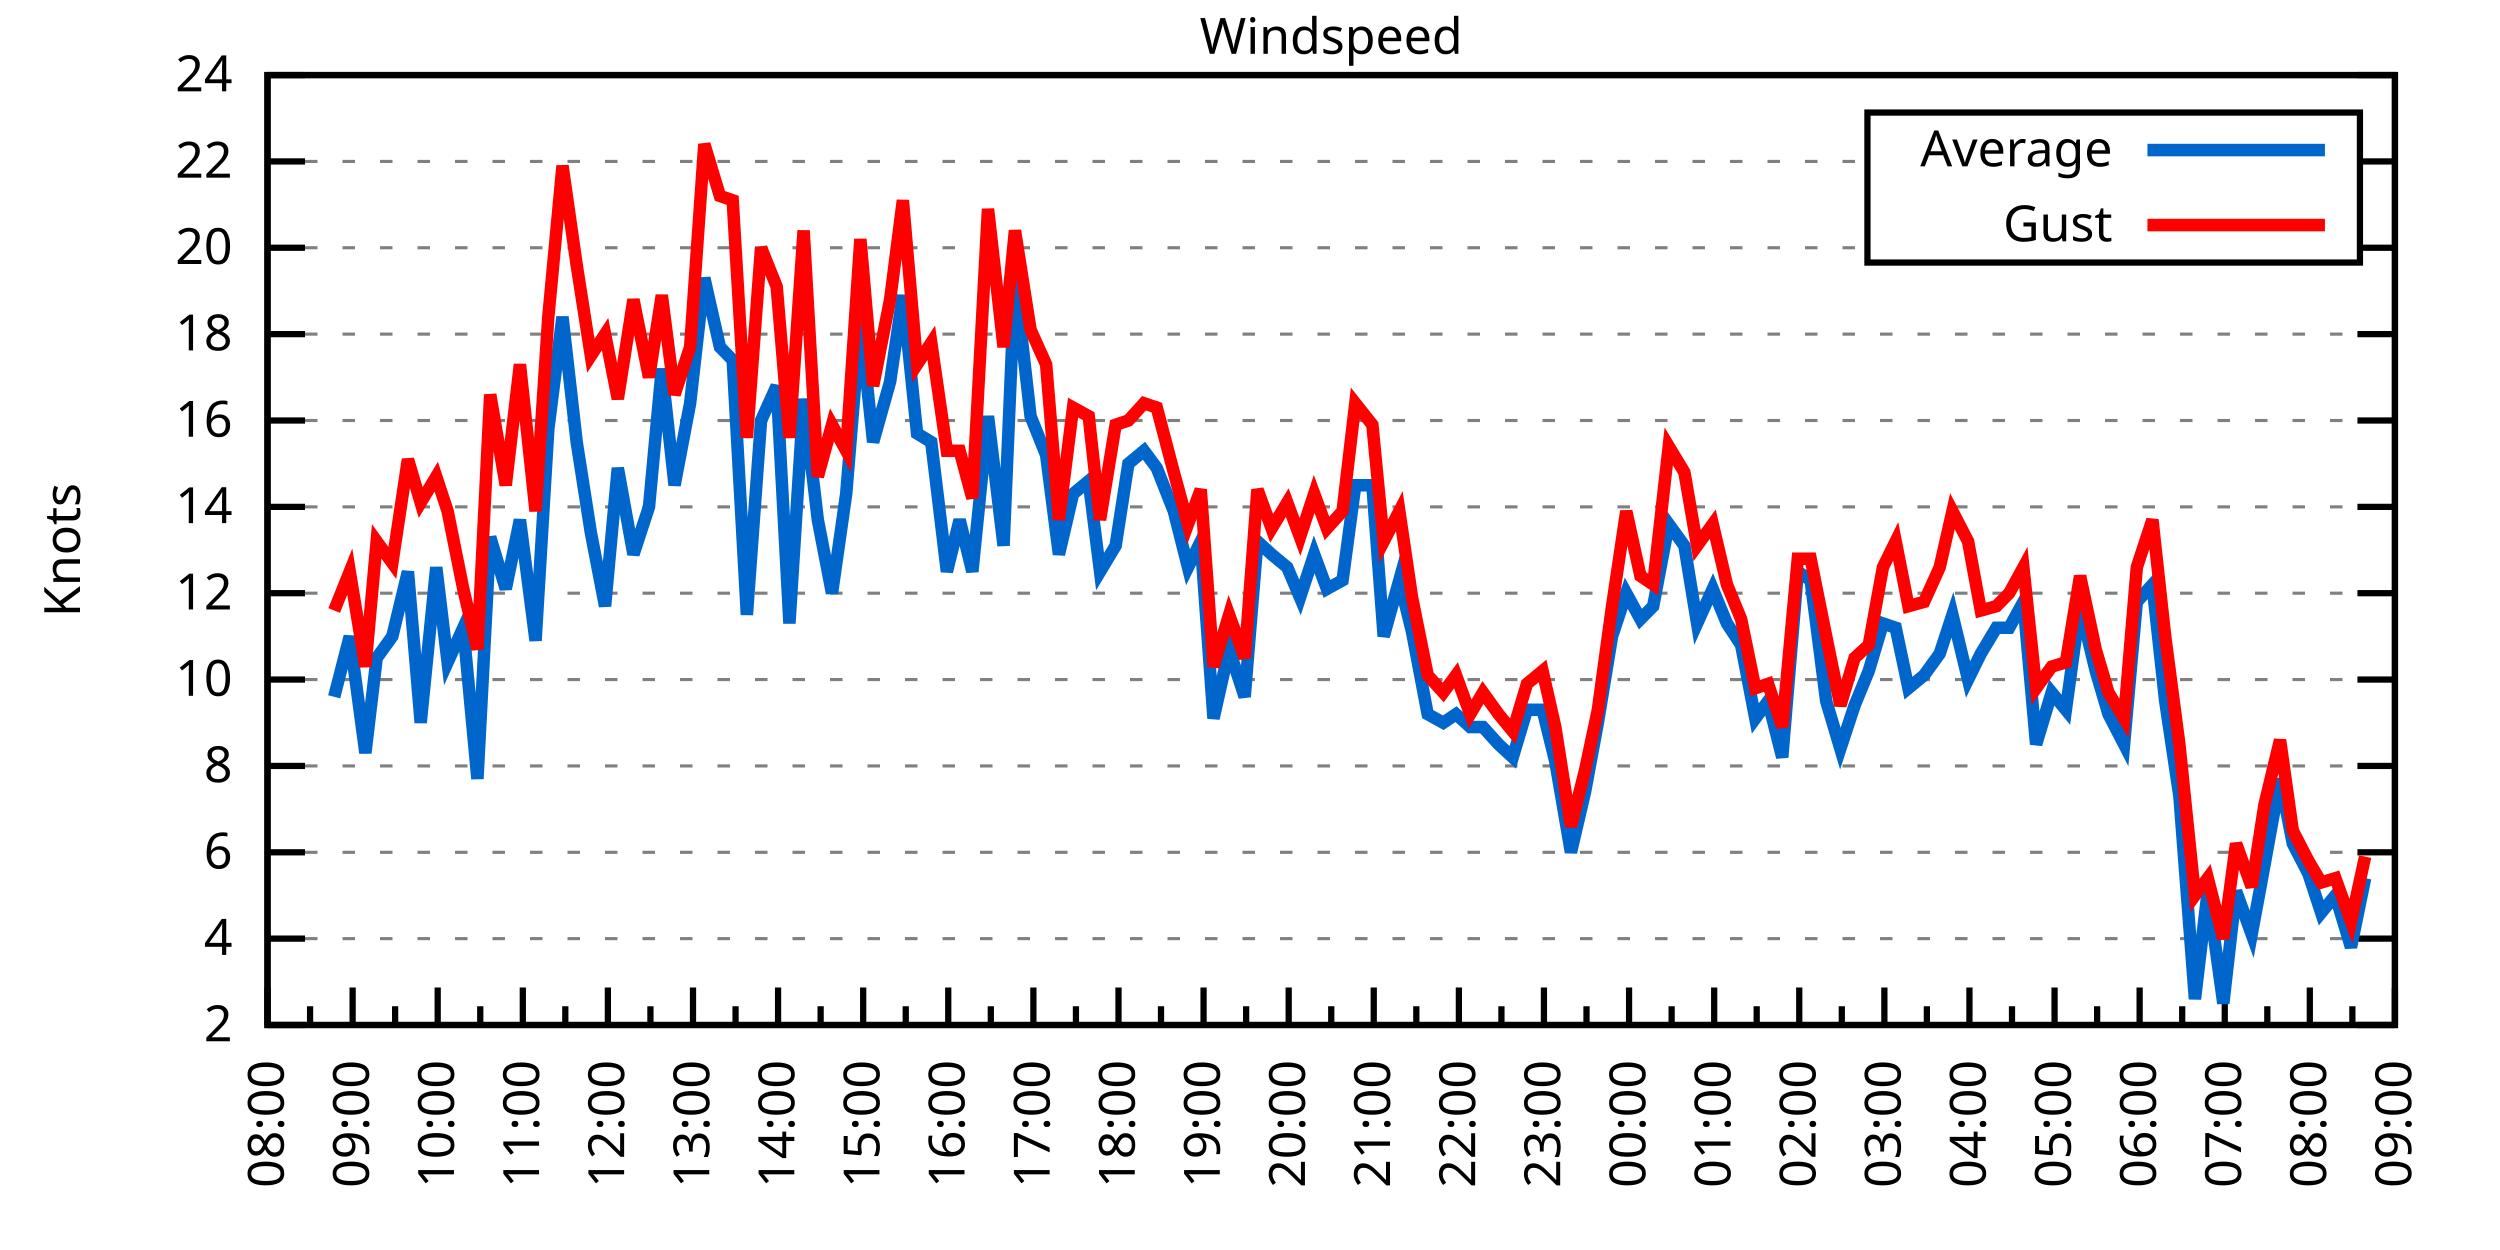
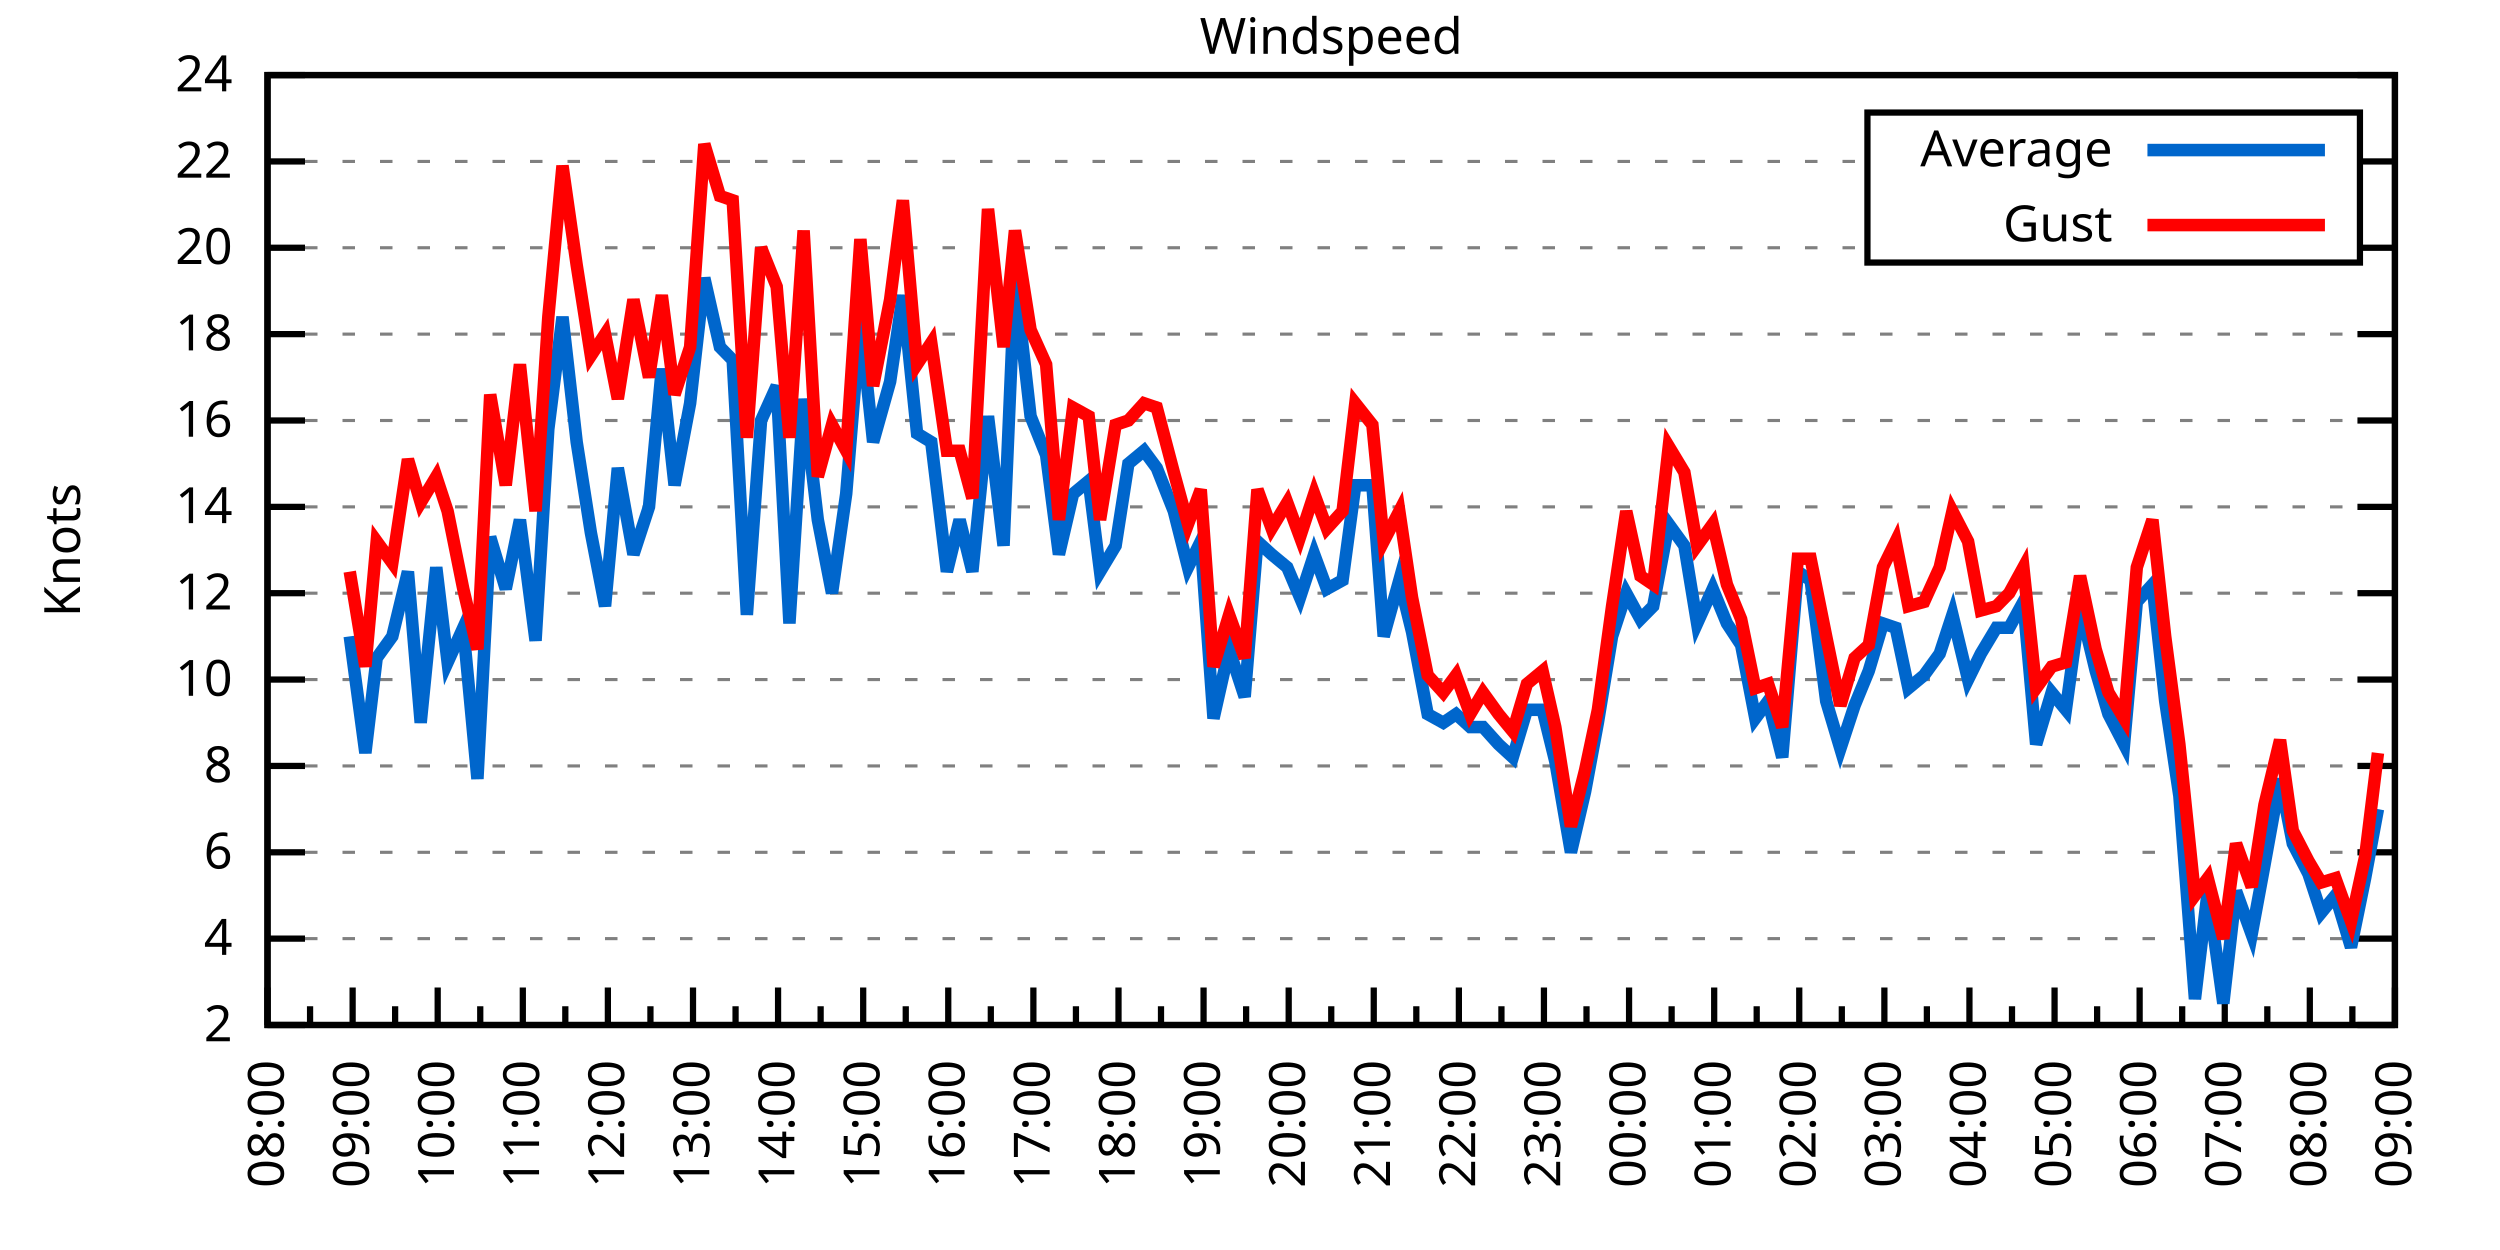
<svg xmlns="http://www.w3.org/2000/svg" xmlns:xlink="http://www.w3.org/1999/xlink" width="400" height="200" viewBox="0 0 400 200">
  <g id="gnuplot_canvas">
    <rect x="0" y="0" width="400" height="200" fill="none" />
    <defs>
      <circle id="gpDot" r="0.5" stroke-width="0.5" stroke="currentColor" />
      <path id="gpPt0" stroke-width="0.333" stroke="currentColor" d="M-1,0 h2 M0,-1 v2" />
      <path id="gpPt1" stroke-width="0.333" stroke="currentColor" d="M-1,-1 L1,1 M1,-1 L-1,1" />
      <path id="gpPt2" stroke-width="0.333" stroke="currentColor" d="M-1,0 L1,0 M0,-1 L0,1 M-1,-1 L1,1 M-1,1 L1,-1" />
      <rect id="gpPt3" stroke-width="0.333" stroke="currentColor" x="-1" y="-1" width="2" height="2" />
      <rect id="gpPt4" stroke-width="0.333" stroke="currentColor" fill="currentColor" x="-1" y="-1" width="2" height="2" />
      <circle id="gpPt5" stroke-width="0.333" stroke="currentColor" cx="0" cy="0" r="1" />
      <use xlink:href="#gpPt5" id="gpPt6" fill="currentColor" stroke="none" />
      <path id="gpPt7" stroke-width="0.333" stroke="currentColor" d="M0,-1.33 L-1.33,0.67 L1.33,0.67 z" />
      <use xlink:href="#gpPt7" id="gpPt8" fill="currentColor" stroke="none" />
      <use xlink:href="#gpPt7" id="gpPt9" stroke="currentColor" transform="rotate(180)" />
      <use xlink:href="#gpPt9" id="gpPt10" fill="currentColor" stroke="none" />
      <use xlink:href="#gpPt3" id="gpPt11" stroke="currentColor" transform="rotate(45)" />
      <use xlink:href="#gpPt11" id="gpPt12" fill="currentColor" stroke="none" />
      <path id="gpPt13" stroke-width="0.333" stroke="currentColor" d="M0,1.330 L1.265,0.411 L0.782,-1.067 L-0.782,-1.076 L-1.265,0.411 z" />
      <use xlink:href="#gpPt13" id="gpPt14" fill="currentColor" stroke="none" />
      <filter id="textbox" filterUnits="objectBoundingBox" x="0" y="0" height="1" width="1">
        <feFlood flood-color="white" flood-opacity="1" result="bgnd" />
        <feComposite in="SourceGraphic" in2="bgnd" operator="atop" />
      </filter>
      <filter id="greybox" filterUnits="objectBoundingBox" x="0" y="0" height="1" width="1">
        <feFlood flood-color="lightgrey" flood-opacity="1" result="grey" />
        <feComposite in="SourceGraphic" in2="grey" operator="atop" />
      </filter>
    </defs>
    <g fill="none" color="white" stroke="currentColor" stroke-width="1.00" stroke-linecap="butt" stroke-linejoin="miter">
</g>
    <g fill="none" color="black" stroke="currentColor" stroke-width="1.00" stroke-linecap="butt" stroke-linejoin="miter">
      <g stroke="none" shape-rendering="crispEdges">
        <polygon fill="rgb(255, 255, 255)" points="42.80,164.00 383.18,164.00 383.18,12.02 42.80,12.02 " />
      </g>
    </g>
    <g fill="none" color="black" stroke="currentColor" stroke-width="1.00" stroke-linecap="butt" stroke-linejoin="miter">
</g>
    <g fill="none" color="black" stroke="black" stroke-width="0.50" stroke-linecap="butt" stroke-linejoin="miter">
</g>
    <g fill="none" color="gray" stroke="currentColor" stroke-width="0.50" stroke-linecap="butt" stroke-linejoin="miter">
      <path stroke="gray" stroke-dasharray="2,4" class="gridline" d="M42.80,164.00 L383.19,164.00  " />
    </g>
    <g fill="none" color="gray" stroke="gray" stroke-width="1.00" stroke-linecap="butt" stroke-linejoin="miter">
</g>
    <g fill="none" color="black" stroke="currentColor" stroke-width="1.00" stroke-linecap="butt" stroke-linejoin="miter">
      <path stroke="black" d="M42.80,164.00 L48.80,164.00 M383.19,164.00 L377.19,164.00  " />
      <g transform="translate(37.20,166.60)" stroke="none" fill="black" font-family="Sans" font-size="8.00" text-anchor="end">
        <text>
          <tspan font-family="Sans"> 2</tspan>
        </text>
      </g>
    </g>
    <g fill="none" color="black" stroke="currentColor" stroke-width="1.00" stroke-linecap="butt" stroke-linejoin="miter">
</g>
    <g fill="none" color="black" stroke="black" stroke-width="0.50" stroke-linecap="butt" stroke-linejoin="miter">
</g>
    <g fill="none" color="gray" stroke="currentColor" stroke-width="0.50" stroke-linecap="butt" stroke-linejoin="miter">
      <path stroke="gray" stroke-dasharray="2,4" class="gridline" d="M42.80,150.18 L383.19,150.18  " />
    </g>
    <g fill="none" color="gray" stroke="gray" stroke-width="1.00" stroke-linecap="butt" stroke-linejoin="miter">
</g>
    <g fill="none" color="black" stroke="currentColor" stroke-width="1.00" stroke-linecap="butt" stroke-linejoin="miter">
      <path stroke="black" d="M42.80,150.18 L48.80,150.18 M383.19,150.18 L377.19,150.18  " />
      <g transform="translate(37.20,152.78)" stroke="none" fill="black" font-family="Sans" font-size="8.00" text-anchor="end">
        <text>
          <tspan font-family="Sans"> 4</tspan>
        </text>
      </g>
    </g>
    <g fill="none" color="black" stroke="currentColor" stroke-width="1.00" stroke-linecap="butt" stroke-linejoin="miter">
</g>
    <g fill="none" color="black" stroke="black" stroke-width="0.50" stroke-linecap="butt" stroke-linejoin="miter">
</g>
    <g fill="none" color="gray" stroke="currentColor" stroke-width="0.50" stroke-linecap="butt" stroke-linejoin="miter">
      <path stroke="gray" stroke-dasharray="2,4" class="gridline" d="M42.80,136.37 L383.19,136.37  " />
    </g>
    <g fill="none" color="gray" stroke="gray" stroke-width="1.00" stroke-linecap="butt" stroke-linejoin="miter">
</g>
    <g fill="none" color="black" stroke="currentColor" stroke-width="1.00" stroke-linecap="butt" stroke-linejoin="miter">
      <path stroke="black" d="M42.80,136.37 L48.80,136.37 M383.19,136.37 L377.19,136.37  " />
      <g transform="translate(37.20,138.97)" stroke="none" fill="black" font-family="Sans" font-size="8.00" text-anchor="end">
        <text>
          <tspan font-family="Sans"> 6</tspan>
        </text>
      </g>
    </g>
    <g fill="none" color="black" stroke="currentColor" stroke-width="1.00" stroke-linecap="butt" stroke-linejoin="miter">
</g>
    <g fill="none" color="black" stroke="black" stroke-width="0.50" stroke-linecap="butt" stroke-linejoin="miter">
</g>
    <g fill="none" color="gray" stroke="currentColor" stroke-width="0.50" stroke-linecap="butt" stroke-linejoin="miter">
      <path stroke="gray" stroke-dasharray="2,4" class="gridline" d="M42.80,122.55 L383.19,122.55  " />
    </g>
    <g fill="none" color="gray" stroke="gray" stroke-width="1.00" stroke-linecap="butt" stroke-linejoin="miter">
</g>
    <g fill="none" color="black" stroke="currentColor" stroke-width="1.00" stroke-linecap="butt" stroke-linejoin="miter">
      <path stroke="black" d="M42.80,122.55 L48.80,122.55 M383.19,122.55 L377.19,122.55  " />
      <g transform="translate(37.20,125.15)" stroke="none" fill="black" font-family="Sans" font-size="8.00" text-anchor="end">
        <text>
          <tspan font-family="Sans"> 8</tspan>
        </text>
      </g>
    </g>
    <g fill="none" color="black" stroke="currentColor" stroke-width="1.00" stroke-linecap="butt" stroke-linejoin="miter">
</g>
    <g fill="none" color="black" stroke="black" stroke-width="0.50" stroke-linecap="butt" stroke-linejoin="miter">
</g>
    <g fill="none" color="gray" stroke="currentColor" stroke-width="0.50" stroke-linecap="butt" stroke-linejoin="miter">
      <path stroke="gray" stroke-dasharray="2,4" class="gridline" d="M42.80,108.73 L383.19,108.73  " />
    </g>
    <g fill="none" color="gray" stroke="gray" stroke-width="1.00" stroke-linecap="butt" stroke-linejoin="miter">
</g>
    <g fill="none" color="black" stroke="currentColor" stroke-width="1.00" stroke-linecap="butt" stroke-linejoin="miter">
      <path stroke="black" d="M42.80,108.73 L48.80,108.73 M383.19,108.73 L377.19,108.73  " />
      <g transform="translate(37.20,111.33)" stroke="none" fill="black" font-family="Sans" font-size="8.00" text-anchor="end">
        <text>
          <tspan font-family="Sans"> 10</tspan>
        </text>
      </g>
    </g>
    <g fill="none" color="black" stroke="currentColor" stroke-width="1.00" stroke-linecap="butt" stroke-linejoin="miter">
</g>
    <g fill="none" color="black" stroke="black" stroke-width="0.50" stroke-linecap="butt" stroke-linejoin="miter">
</g>
    <g fill="none" color="gray" stroke="currentColor" stroke-width="0.50" stroke-linecap="butt" stroke-linejoin="miter">
      <path stroke="gray" stroke-dasharray="2,4" class="gridline" d="M42.80,94.91 L383.19,94.91  " />
    </g>
    <g fill="none" color="gray" stroke="gray" stroke-width="1.00" stroke-linecap="butt" stroke-linejoin="miter">
</g>
    <g fill="none" color="black" stroke="currentColor" stroke-width="1.00" stroke-linecap="butt" stroke-linejoin="miter">
      <path stroke="black" d="M42.80,94.91 L48.80,94.91 M383.19,94.91 L377.19,94.91  " />
      <g transform="translate(37.20,97.51)" stroke="none" fill="black" font-family="Sans" font-size="8.00" text-anchor="end">
        <text>
          <tspan font-family="Sans"> 12</tspan>
        </text>
      </g>
    </g>
    <g fill="none" color="black" stroke="currentColor" stroke-width="1.00" stroke-linecap="butt" stroke-linejoin="miter">
</g>
    <g fill="none" color="black" stroke="black" stroke-width="0.50" stroke-linecap="butt" stroke-linejoin="miter">
</g>
    <g fill="none" color="gray" stroke="currentColor" stroke-width="0.50" stroke-linecap="butt" stroke-linejoin="miter">
      <path stroke="gray" stroke-dasharray="2,4" class="gridline" d="M42.80,81.10 L383.19,81.10  " />
    </g>
    <g fill="none" color="gray" stroke="gray" stroke-width="1.00" stroke-linecap="butt" stroke-linejoin="miter">
</g>
    <g fill="none" color="black" stroke="currentColor" stroke-width="1.00" stroke-linecap="butt" stroke-linejoin="miter">
      <path stroke="black" d="M42.80,81.10 L48.80,81.10 M383.19,81.10 L377.19,81.10  " />
      <g transform="translate(37.20,83.70)" stroke="none" fill="black" font-family="Sans" font-size="8.00" text-anchor="end">
        <text>
          <tspan font-family="Sans"> 14</tspan>
        </text>
      </g>
    </g>
    <g fill="none" color="black" stroke="currentColor" stroke-width="1.00" stroke-linecap="butt" stroke-linejoin="miter">
</g>
    <g fill="none" color="black" stroke="black" stroke-width="0.50" stroke-linecap="butt" stroke-linejoin="miter">
</g>
    <g fill="none" color="gray" stroke="currentColor" stroke-width="0.50" stroke-linecap="butt" stroke-linejoin="miter">
      <path stroke="gray" stroke-dasharray="2,4" class="gridline" d="M42.80,67.28 L383.19,67.28  " />
    </g>
    <g fill="none" color="gray" stroke="gray" stroke-width="1.00" stroke-linecap="butt" stroke-linejoin="miter">
</g>
    <g fill="none" color="black" stroke="currentColor" stroke-width="1.00" stroke-linecap="butt" stroke-linejoin="miter">
      <path stroke="black" d="M42.80,67.28 L48.80,67.28 M383.19,67.28 L377.19,67.28  " />
      <g transform="translate(37.20,69.88)" stroke="none" fill="black" font-family="Sans" font-size="8.00" text-anchor="end">
        <text>
          <tspan font-family="Sans"> 16</tspan>
        </text>
      </g>
    </g>
    <g fill="none" color="black" stroke="currentColor" stroke-width="1.00" stroke-linecap="butt" stroke-linejoin="miter">
</g>
    <g fill="none" color="black" stroke="black" stroke-width="0.50" stroke-linecap="butt" stroke-linejoin="miter">
</g>
    <g fill="none" color="gray" stroke="currentColor" stroke-width="0.50" stroke-linecap="butt" stroke-linejoin="miter">
      <path stroke="gray" stroke-dasharray="2,4" class="gridline" d="M42.80,53.46 L383.19,53.46  " />
    </g>
    <g fill="none" color="gray" stroke="gray" stroke-width="1.00" stroke-linecap="butt" stroke-linejoin="miter">
</g>
    <g fill="none" color="black" stroke="currentColor" stroke-width="1.00" stroke-linecap="butt" stroke-linejoin="miter">
      <path stroke="black" d="M42.80,53.46 L48.80,53.46 M383.19,53.46 L377.19,53.46  " />
      <g transform="translate(37.20,56.06)" stroke="none" fill="black" font-family="Sans" font-size="8.00" text-anchor="end">
        <text>
          <tspan font-family="Sans"> 18</tspan>
        </text>
      </g>
    </g>
    <g fill="none" color="black" stroke="currentColor" stroke-width="1.00" stroke-linecap="butt" stroke-linejoin="miter">
</g>
    <g fill="none" color="black" stroke="black" stroke-width="0.50" stroke-linecap="butt" stroke-linejoin="miter">
</g>
    <g fill="none" color="gray" stroke="currentColor" stroke-width="0.50" stroke-linecap="butt" stroke-linejoin="miter">
      <path stroke="gray" stroke-dasharray="2,4" class="gridline" d="M42.80,39.64 L298.79,39.64 M377.59,39.64 L383.19,39.64  " />
    </g>
    <g fill="none" color="gray" stroke="gray" stroke-width="1.00" stroke-linecap="butt" stroke-linejoin="miter">
</g>
    <g fill="none" color="black" stroke="currentColor" stroke-width="1.00" stroke-linecap="butt" stroke-linejoin="miter">
      <path stroke="black" d="M42.80,39.64 L48.80,39.64 M383.19,39.64 L377.19,39.64  " />
      <g transform="translate(37.20,42.24)" stroke="none" fill="black" font-family="Sans" font-size="8.00" text-anchor="end">
        <text>
          <tspan font-family="Sans"> 20</tspan>
        </text>
      </g>
    </g>
    <g fill="none" color="black" stroke="currentColor" stroke-width="1.00" stroke-linecap="butt" stroke-linejoin="miter">
</g>
    <g fill="none" color="black" stroke="black" stroke-width="0.50" stroke-linecap="butt" stroke-linejoin="miter">
</g>
    <g fill="none" color="gray" stroke="currentColor" stroke-width="0.50" stroke-linecap="butt" stroke-linejoin="miter">
      <path stroke="gray" stroke-dasharray="2,4" class="gridline" d="M42.80,25.83 L298.79,25.83 M377.59,25.83 L383.19,25.83  " />
    </g>
    <g fill="none" color="gray" stroke="gray" stroke-width="1.00" stroke-linecap="butt" stroke-linejoin="miter">
</g>
    <g fill="none" color="black" stroke="currentColor" stroke-width="1.00" stroke-linecap="butt" stroke-linejoin="miter">
      <path stroke="black" d="M42.80,25.83 L48.80,25.83 M383.19,25.83 L377.19,25.83  " />
      <g transform="translate(37.20,28.43)" stroke="none" fill="black" font-family="Sans" font-size="8.00" text-anchor="end">
        <text>
          <tspan font-family="Sans"> 22</tspan>
        </text>
      </g>
    </g>
    <g fill="none" color="black" stroke="currentColor" stroke-width="1.00" stroke-linecap="butt" stroke-linejoin="miter">
</g>
    <g fill="none" color="black" stroke="black" stroke-width="0.50" stroke-linecap="butt" stroke-linejoin="miter">
</g>
    <g fill="none" color="gray" stroke="currentColor" stroke-width="0.50" stroke-linecap="butt" stroke-linejoin="miter">
      <path stroke="gray" stroke-dasharray="2,4" class="gridline" d="M42.80,12.01 L383.19,12.01  " />
    </g>
    <g fill="none" color="gray" stroke="gray" stroke-width="1.00" stroke-linecap="butt" stroke-linejoin="miter">
</g>
    <g fill="none" color="black" stroke="currentColor" stroke-width="1.00" stroke-linecap="butt" stroke-linejoin="miter">
      <path stroke="black" d="M42.80,12.01 L48.80,12.01 M383.19,12.01 L377.19,12.01  " />
      <g transform="translate(37.20,14.61)" stroke="none" fill="black" font-family="Sans" font-size="8.00" text-anchor="end">
        <text>
          <tspan font-family="Sans"> 24</tspan>
        </text>
      </g>
    </g>
    <g fill="none" color="black" stroke="currentColor" stroke-width="1.00" stroke-linecap="butt" stroke-linejoin="miter">
      <path stroke="black" d="M42.80,164.00 L42.80,158.00  " />
      <g transform="translate(45.40,169.60) rotate(270)" stroke="none" fill="black" font-family="Sans" font-size="8.00" text-anchor="end">
        <text>
          <tspan font-family="Sans">08:00</tspan>
        </text>
      </g>
    </g>
    <g fill="none" color="black" stroke="currentColor" stroke-width="1.00" stroke-linecap="butt" stroke-linejoin="miter">
      <path stroke="black" d="M49.61,164.00 L49.61,161.00 M56.42,164.00 L56.42,158.00  " />
      <g transform="translate(59.02,169.60) rotate(270)" stroke="none" fill="black" font-family="Sans" font-size="8.00" text-anchor="end">
        <text>
          <tspan font-family="Sans">09:00</tspan>
        </text>
      </g>
    </g>
    <g fill="none" color="black" stroke="currentColor" stroke-width="1.00" stroke-linecap="butt" stroke-linejoin="miter">
      <path stroke="black" d="M63.22,164.00 L63.22,161.00 M70.03,164.00 L70.03,158.00  " />
      <g transform="translate(72.63,169.60) rotate(270)" stroke="none" fill="black" font-family="Sans" font-size="8.00" text-anchor="end">
        <text>
          <tspan font-family="Sans">10:00</tspan>
        </text>
      </g>
    </g>
    <g fill="none" color="black" stroke="currentColor" stroke-width="1.00" stroke-linecap="butt" stroke-linejoin="miter">
      <path stroke="black" d="M76.84,164.00 L76.84,161.00 M83.65,164.00 L83.65,158.00  " />
      <g transform="translate(86.25,169.60) rotate(270)" stroke="none" fill="black" font-family="Sans" font-size="8.00" text-anchor="end">
        <text>
          <tspan font-family="Sans">11:00</tspan>
        </text>
      </g>
    </g>
    <g fill="none" color="black" stroke="currentColor" stroke-width="1.00" stroke-linecap="butt" stroke-linejoin="miter">
      <path stroke="black" d="M90.45,164.00 L90.45,161.00 M97.26,164.00 L97.26,158.00  " />
      <g transform="translate(99.86,169.60) rotate(270)" stroke="none" fill="black" font-family="Sans" font-size="8.00" text-anchor="end">
        <text>
          <tspan font-family="Sans">12:00</tspan>
        </text>
      </g>
    </g>
    <g fill="none" color="black" stroke="currentColor" stroke-width="1.00" stroke-linecap="butt" stroke-linejoin="miter">
      <path stroke="black" d="M104.07,164.00 L104.07,161.00 M110.88,164.00 L110.88,158.00  " />
      <g transform="translate(113.48,169.60) rotate(270)" stroke="none" fill="black" font-family="Sans" font-size="8.00" text-anchor="end">
        <text>
          <tspan font-family="Sans">13:00</tspan>
        </text>
      </g>
    </g>
    <g fill="none" color="black" stroke="currentColor" stroke-width="1.00" stroke-linecap="butt" stroke-linejoin="miter">
      <path stroke="black" d="M117.69,164.00 L117.69,161.00 M124.49,164.00 L124.49,158.00  " />
      <g transform="translate(127.09,169.60) rotate(270)" stroke="none" fill="black" font-family="Sans" font-size="8.00" text-anchor="end">
        <text>
          <tspan font-family="Sans">14:00</tspan>
        </text>
      </g>
    </g>
    <g fill="none" color="black" stroke="currentColor" stroke-width="1.00" stroke-linecap="butt" stroke-linejoin="miter">
      <path stroke="black" d="M131.30,164.00 L131.30,161.00 M138.11,164.00 L138.11,158.00  " />
      <g transform="translate(140.71,169.60) rotate(270)" stroke="none" fill="black" font-family="Sans" font-size="8.00" text-anchor="end">
        <text>
          <tspan font-family="Sans">15:00</tspan>
        </text>
      </g>
    </g>
    <g fill="none" color="black" stroke="currentColor" stroke-width="1.00" stroke-linecap="butt" stroke-linejoin="miter">
      <path stroke="black" d="M144.92,164.00 L144.92,161.00 M151.72,164.00 L151.72,158.00  " />
      <g transform="translate(154.32,169.60) rotate(270)" stroke="none" fill="black" font-family="Sans" font-size="8.00" text-anchor="end">
        <text>
          <tspan font-family="Sans">16:00</tspan>
        </text>
      </g>
    </g>
    <g fill="none" color="black" stroke="currentColor" stroke-width="1.00" stroke-linecap="butt" stroke-linejoin="miter">
      <path stroke="black" d="M158.53,164.00 L158.53,161.00 M165.34,164.00 L165.34,158.00  " />
      <g transform="translate(167.94,169.60) rotate(270)" stroke="none" fill="black" font-family="Sans" font-size="8.00" text-anchor="end">
        <text>
          <tspan font-family="Sans">17:00</tspan>
        </text>
      </g>
    </g>
    <g fill="none" color="black" stroke="currentColor" stroke-width="1.00" stroke-linecap="butt" stroke-linejoin="miter">
      <path stroke="black" d="M172.15,164.00 L172.15,161.00 M178.96,164.00 L178.96,158.00  " />
      <g transform="translate(181.56,169.60) rotate(270)" stroke="none" fill="black" font-family="Sans" font-size="8.00" text-anchor="end">
        <text>
          <tspan font-family="Sans">18:00</tspan>
        </text>
      </g>
    </g>
    <g fill="none" color="black" stroke="currentColor" stroke-width="1.00" stroke-linecap="butt" stroke-linejoin="miter">
      <path stroke="black" d="M185.76,164.00 L185.76,161.00 M192.57,164.00 L192.57,158.00  " />
      <g transform="translate(195.17,169.60) rotate(270)" stroke="none" fill="black" font-family="Sans" font-size="8.00" text-anchor="end">
        <text>
          <tspan font-family="Sans">19:00</tspan>
        </text>
      </g>
    </g>
    <g fill="none" color="black" stroke="currentColor" stroke-width="1.00" stroke-linecap="butt" stroke-linejoin="miter">
      <path stroke="black" d="M199.38,164.00 L199.38,161.00 M206.19,164.00 L206.19,158.00  " />
      <g transform="translate(208.79,169.60) rotate(270)" stroke="none" fill="black" font-family="Sans" font-size="8.00" text-anchor="end">
        <text>
          <tspan font-family="Sans">20:00</tspan>
        </text>
      </g>
    </g>
    <g fill="none" color="black" stroke="currentColor" stroke-width="1.00" stroke-linecap="butt" stroke-linejoin="miter">
      <path stroke="black" d="M213.00,164.00 L213.00,161.00 M219.80,164.00 L219.80,158.00  " />
      <g transform="translate(222.40,169.60) rotate(270)" stroke="none" fill="black" font-family="Sans" font-size="8.00" text-anchor="end">
        <text>
          <tspan font-family="Sans">21:00</tspan>
        </text>
      </g>
    </g>
    <g fill="none" color="black" stroke="currentColor" stroke-width="1.00" stroke-linecap="butt" stroke-linejoin="miter">
      <path stroke="black" d="M226.61,164.00 L226.61,161.00 M233.42,164.00 L233.42,158.00  " />
      <g transform="translate(236.02,169.60) rotate(270)" stroke="none" fill="black" font-family="Sans" font-size="8.00" text-anchor="end">
        <text>
          <tspan font-family="Sans">22:00</tspan>
        </text>
      </g>
    </g>
    <g fill="none" color="black" stroke="currentColor" stroke-width="1.00" stroke-linecap="butt" stroke-linejoin="miter">
      <path stroke="black" d="M240.23,164.00 L240.23,161.00 M247.03,164.00 L247.03,158.00  " />
      <g transform="translate(249.63,169.60) rotate(270)" stroke="none" fill="black" font-family="Sans" font-size="8.00" text-anchor="end">
        <text>
          <tspan font-family="Sans">23:00</tspan>
        </text>
      </g>
    </g>
    <g fill="none" color="black" stroke="currentColor" stroke-width="1.00" stroke-linecap="butt" stroke-linejoin="miter">
      <path stroke="black" d="M253.84,164.00 L253.84,161.00 M260.65,164.00 L260.65,158.00  " />
      <g transform="translate(263.25,169.60) rotate(270)" stroke="none" fill="black" font-family="Sans" font-size="8.00" text-anchor="end">
        <text>
          <tspan font-family="Sans">00:00</tspan>
        </text>
      </g>
    </g>
    <g fill="none" color="black" stroke="currentColor" stroke-width="1.00" stroke-linecap="butt" stroke-linejoin="miter">
      <path stroke="black" d="M267.46,164.00 L267.46,161.00 M274.27,164.00 L274.27,158.00  " />
      <g transform="translate(276.87,169.60) rotate(270)" stroke="none" fill="black" font-family="Sans" font-size="8.00" text-anchor="end">
        <text>
          <tspan font-family="Sans">01:00</tspan>
        </text>
      </g>
    </g>
    <g fill="none" color="black" stroke="currentColor" stroke-width="1.00" stroke-linecap="butt" stroke-linejoin="miter">
      <path stroke="black" d="M281.07,164.00 L281.07,161.00 M287.88,164.00 L287.88,158.00  " />
      <g transform="translate(290.48,169.60) rotate(270)" stroke="none" fill="black" font-family="Sans" font-size="8.00" text-anchor="end">
        <text>
          <tspan font-family="Sans">02:00</tspan>
        </text>
      </g>
    </g>
    <g fill="none" color="black" stroke="currentColor" stroke-width="1.00" stroke-linecap="butt" stroke-linejoin="miter">
      <path stroke="black" d="M294.69,164.00 L294.69,161.00 M301.50,164.00 L301.50,158.00  " />
      <g transform="translate(304.10,169.60) rotate(270)" stroke="none" fill="black" font-family="Sans" font-size="8.00" text-anchor="end">
        <text>
          <tspan font-family="Sans">03:00</tspan>
        </text>
      </g>
    </g>
    <g fill="none" color="black" stroke="currentColor" stroke-width="1.00" stroke-linecap="butt" stroke-linejoin="miter">
      <path stroke="black" d="M308.30,164.00 L308.30,161.00 M315.11,164.00 L315.11,158.00  " />
      <g transform="translate(317.71,169.60) rotate(270)" stroke="none" fill="black" font-family="Sans" font-size="8.00" text-anchor="end">
        <text>
          <tspan font-family="Sans">04:00</tspan>
        </text>
      </g>
    </g>
    <g fill="none" color="black" stroke="currentColor" stroke-width="1.00" stroke-linecap="butt" stroke-linejoin="miter">
      <path stroke="black" d="M321.92,164.00 L321.92,161.00 M328.73,164.00 L328.73,158.00  " />
      <g transform="translate(331.33,169.60) rotate(270)" stroke="none" fill="black" font-family="Sans" font-size="8.00" text-anchor="end">
        <text>
          <tspan font-family="Sans">05:00</tspan>
        </text>
      </g>
    </g>
    <g fill="none" color="black" stroke="currentColor" stroke-width="1.00" stroke-linecap="butt" stroke-linejoin="miter">
      <path stroke="black" d="M335.54,164.00 L335.54,161.00 M342.34,164.00 L342.34,158.00  " />
      <g transform="translate(344.94,169.60) rotate(270)" stroke="none" fill="black" font-family="Sans" font-size="8.00" text-anchor="end">
        <text>
          <tspan font-family="Sans">06:00</tspan>
        </text>
      </g>
    </g>
    <g fill="none" color="black" stroke="currentColor" stroke-width="1.00" stroke-linecap="butt" stroke-linejoin="miter">
      <path stroke="black" d="M349.15,164.00 L349.15,161.00 M355.96,164.00 L355.96,158.00  " />
      <g transform="translate(358.56,169.60) rotate(270)" stroke="none" fill="black" font-family="Sans" font-size="8.00" text-anchor="end">
        <text>
          <tspan font-family="Sans">07:00</tspan>
        </text>
      </g>
    </g>
    <g fill="none" color="black" stroke="currentColor" stroke-width="1.00" stroke-linecap="butt" stroke-linejoin="miter">
      <path stroke="black" d="M362.77,164.00 L362.77,161.00 M369.57,164.00 L369.57,158.00  " />
      <g transform="translate(372.17,169.60) rotate(270)" stroke="none" fill="black" font-family="Sans" font-size="8.00" text-anchor="end">
        <text>
          <tspan font-family="Sans">08:00</tspan>
        </text>
      </g>
    </g>
    <g fill="none" color="black" stroke="currentColor" stroke-width="1.00" stroke-linecap="butt" stroke-linejoin="miter">
      <path stroke="black" d="M376.38,164.00 L376.38,161.00 M383.19,164.00 L383.19,158.00  " />
      <g transform="translate(385.79,169.60) rotate(270)" stroke="none" fill="black" font-family="Sans" font-size="8.00" text-anchor="end">
        <text>
          <tspan font-family="Sans">09:00</tspan>
        </text>
      </g>
    </g>
    <g fill="none" color="black" stroke="currentColor" stroke-width="1.00" stroke-linecap="butt" stroke-linejoin="miter">
</g>
    <g fill="none" color="black" stroke="currentColor" stroke-width="1.00" stroke-linecap="butt" stroke-linejoin="miter">
      <path stroke="black" d="M42.80,12.01 L42.80,164.00 L383.19,164.00 L383.19,12.01 L42.80,12.01 Z  " />
    </g>
    <g fill="none" color="black" stroke="currentColor" stroke-width="1.00" stroke-linecap="butt" stroke-linejoin="miter">
      <g transform="translate(12.80,88.01) rotate(270)" stroke="none" fill="black" font-family="Sans" font-size="8.00" text-anchor="middle">
        <text>
          <tspan font-family="Sans">Knots</tspan>
        </text>
      </g>
    </g>
    <g fill="none" color="black" stroke="currentColor" stroke-width="1.00" stroke-linecap="butt" stroke-linejoin="miter">
</g>
    <g fill="none" color="black" stroke="currentColor" stroke-width="1.00" stroke-linecap="butt" stroke-linejoin="miter">
      <path stroke="black" d="M298.79,42.01 L298.79,18.01 L377.59,18.01 L377.59,42.01 L298.79,42.01 Z  " />
    </g>
    <g id="Windspeed_plot_1">
      <g fill="none" color="white" stroke="black" stroke-width="2.00" stroke-linecap="butt" stroke-linejoin="miter">
</g>
      <g fill="none" color="black" stroke="currentColor" stroke-width="2.00" stroke-linecap="butt" stroke-linejoin="miter">
        <g transform="translate(337.99,26.61)" stroke="none" fill="black" font-family="Sans" font-size="8.00" text-anchor="end">
          <text>
            <tspan font-family="Sans">Average</tspan>
          </text>
        </g>
      </g>
      <g fill="none" color="black" stroke="currentColor" stroke-width="2.00" stroke-linecap="butt" stroke-linejoin="miter">
-         <path stroke="rgb(  0, 102, 204)" d="M343.59,24.01 L371.99,24.01 M53.47,111.49 L55.96,101.82 L58.46,120.48 L60.27,105.28 L62.77,101.82 L65.27,91.46   L67.31,115.64 L69.80,90.77 L71.62,105.97 L74.12,100.44 L76.39,124.62 L78.43,85.93 L80.92,94.22 L83.19,83.17   L85.69,102.51 L87.73,68.66 L90.00,50.70 L92.27,70.73 L94.54,85.24 L96.81,96.99 L98.85,74.88 L101.35,88.70   L103.84,81.10 L105.89,58.99 L107.93,77.64 L110.42,64.52 L112.69,44.48 L115.19,55.53 L117.23,57.61 L119.50,98.37   L121.77,67.28 L124.27,61.75 L126.31,99.75 L128.58,63.82 L130.85,83.17 L133.12,94.91 L135.39,79.02 L137.66,51.39   L139.70,70.73 L142.42,61.06 L144.46,47.24 L146.73,69.35 L149.00,70.73 L151.50,91.46 L153.54,83.17 L155.58,91.46   L158.08,66.59 L160.57,87.31 L162.39,44.48 L164.89,66.59 L167.38,72.81 L169.43,88.70 L171.69,79.02 L174.19,76.95   L176.01,91.46 L178.50,87.31 L180.54,74.19 L183.04,72.12 L185.08,74.88 L187.81,81.79 L190.08,90.77 L192.12,86.62   L194.16,114.95 L196.66,103.89 L199.15,111.49 L201.19,86.62 L203.46,88.70 L205.96,90.77 L208.00,95.60 L210.27,88.70   L212.31,94.22 L214.81,92.84 L216.85,77.64 L219.58,77.64 L221.39,101.82 L223.89,92.84 L225.93,101.13 L228.43,114.26   L230.92,115.64 L232.96,114.26 L235.23,116.33 L237.28,116.33 L239.77,119.09 L242.04,121.17 L244.31,113.57 L246.81,113.57   L248.85,121.86 L251.35,136.37 L253.61,126.69 L255.66,115.64 L257.93,101.82 L260.20,94.91 L262.47,99.06 L264.51,96.99   L267.00,83.86 L269.50,87.31 L271.54,99.75 L274.04,94.22 L276.31,99.75 L278.58,103.20 L280.85,114.95 L282.89,112.19   L285.16,121.17 L287.65,91.46 L289.70,92.84 L292.19,112.19 L294.46,119.78 L296.73,112.88 L299.00,107.35 L301.27,99.75   L303.31,100.44 L305.35,110.11 L307.85,108.04 L310.35,104.59 L312.39,98.37 L314.89,108.73 L316.93,104.59 L319.42,100.44   L321.47,100.44 L323.74,96.30 L325.78,119.09 L328.27,110.80 L330.54,113.57 L332.81,96.99 L335.31,107.35 L337.35,114.26   L339.85,119.09 L341.89,96.30 L344.39,93.53 L346.43,112.19 L348.70,127.38 L351.19,159.85 L353.24,142.58 L355.73,160.55   L357.77,142.58 L360.27,149.49 L362.31,138.44 L364.81,124.62 L366.85,134.98 L369.35,139.82 L371.39,146.04 L373.66,143.27   L376.16,151.56 L378.42,140.51  " />
+         <path stroke="rgb(  0, 102, 204)" d="M343.59,24.01 L371.99,24.01 M55.96,101.82 L58.46,120.48 L60.27,105.28 L62.77,101.82 L65.27,91.46 L67.31,115.64   L69.80,90.77 L71.62,105.97 L74.12,100.44 L76.39,124.62 L78.43,85.93 L80.92,94.22 L83.19,83.17 L85.69,102.51   L87.73,68.66 L90.00,50.70 L92.27,70.73 L94.54,85.24 L96.81,96.99 L98.85,74.88 L101.35,88.70 L103.84,81.10   L105.89,58.99 L107.93,77.64 L110.42,64.52 L112.69,44.48 L115.19,55.53 L117.23,57.61 L119.50,98.37 L121.77,67.28   L124.27,61.75 L126.31,99.75 L128.58,63.82 L130.85,83.17 L133.12,94.91 L135.39,79.02 L137.66,51.39 L139.70,70.73   L142.42,61.06 L144.46,47.24 L146.73,69.35 L149.00,70.73 L151.50,91.46 L153.54,83.17 L155.58,91.46 L158.08,66.59   L160.57,87.31 L162.39,44.48 L164.89,66.59 L167.38,72.81 L169.43,88.70 L171.69,79.02 L174.19,76.95 L176.01,91.46   L178.50,87.31 L180.54,74.19 L183.04,72.12 L185.08,74.88 L187.81,81.79 L190.08,90.77 L192.12,86.62 L194.16,114.95   L196.66,103.89 L199.15,111.49 L201.19,86.62 L203.46,88.70 L205.96,90.77 L208.00,95.60 L210.27,88.70 L212.31,94.22   L214.81,92.84 L216.85,77.64 L219.58,77.64 L221.39,101.82 L223.89,92.84 L225.93,101.13 L228.43,114.26 L230.92,115.64   L232.96,114.26 L235.23,116.33 L237.28,116.33 L239.77,119.09 L242.04,121.17 L244.31,113.57 L246.81,113.57 L248.85,121.86   L251.35,136.37 L253.61,126.69 L255.66,115.64 L257.93,101.82 L260.20,94.91 L262.47,99.06 L264.51,96.99 L267.00,83.86   L269.50,87.31 L271.54,99.75 L274.04,94.22 L276.31,99.75 L278.58,103.20 L280.85,114.95 L282.89,112.19 L285.16,121.17   L287.65,91.46 L289.70,92.84 L292.19,112.19 L294.46,119.78 L296.73,112.88 L299.00,107.35 L301.27,99.75 L303.31,100.44   L305.35,110.11 L307.85,108.04 L310.35,104.59 L312.39,98.37 L314.89,108.73 L316.93,104.59 L319.42,100.44 L321.47,100.44   L323.74,96.30 L325.78,119.09 L328.27,110.80 L330.54,113.57 L332.81,96.99 L335.31,107.35 L337.35,114.26 L339.85,119.09   L341.89,96.30 L344.39,93.53 L346.43,112.19 L348.70,127.38 L351.19,159.85 L353.24,142.58 L355.73,160.55 L357.77,142.58   L360.27,149.49 L362.31,138.44 L364.81,124.62 L366.85,134.98 L369.35,139.82 L371.39,146.04 L373.66,143.27 L376.16,151.56   L378.42,140.51 L380.47,129.46  " />
      </g>
    </g>
    <g id="Windspeed_plot_2">
      <g fill="none" color="black" stroke="currentColor" stroke-width="2.00" stroke-linecap="butt" stroke-linejoin="miter">
        <g transform="translate(337.99,38.61)" stroke="none" fill="black" font-family="Sans" font-size="8.00" text-anchor="end">
          <text>
            <tspan font-family="Sans">Gust</tspan>
          </text>
        </g>
      </g>
      <g fill="none" color="black" stroke="currentColor" stroke-width="2.00" stroke-linecap="butt" stroke-linejoin="miter">
-         <path stroke="rgb(255,   0,   0)" d="M343.59,36.01 L371.99,36.01 M53.47,97.68 L55.96,91.46 L58.46,106.66 L60.27,86.62 L62.77,90.08 L65.27,73.50   L67.31,80.41 L69.80,76.26 L71.62,81.79 L74.12,94.22 L76.39,103.89 L78.43,63.13 L80.92,77.64 L83.19,58.30   L85.69,81.79 L87.73,50.70 L90.00,26.52 L92.27,42.41 L94.54,56.92 L96.81,53.46 L98.85,63.82 L101.35,47.93   L103.84,60.37 L105.89,47.24 L107.93,63.13 L110.42,55.53 L112.69,23.06 L115.19,31.35 L117.23,32.05 L119.50,70.04   L121.77,39.64 L124.27,45.86 L126.31,70.04 L128.58,36.88 L130.85,76.26 L133.12,67.97 L135.39,72.12 L137.66,38.26   L139.70,61.75 L142.42,47.93 L144.46,32.05 L146.73,58.30 L149.00,54.84 L151.50,72.12 L153.54,72.12 L155.58,79.71   L158.08,33.43 L160.57,55.53 L162.39,36.88 L164.89,52.77 L167.38,58.30 L169.43,83.17 L171.69,65.21 L174.19,66.59   L176.01,83.17 L178.50,67.97 L180.54,67.28 L183.04,64.52 L185.08,65.21 L187.81,75.57 L190.08,83.86 L192.12,78.33   L194.16,106.66 L196.66,98.37 L199.15,105.28 L201.19,78.33 L203.46,84.55 L205.96,80.41 L208.00,85.93 L210.27,79.02   L212.31,84.55 L214.81,81.79 L216.85,64.52 L219.58,67.97 L221.39,86.62 L223.89,81.79 L225.93,95.60 L228.43,108.04   L230.92,110.80 L232.96,108.04 L235.23,114.26 L237.28,110.80 L239.77,114.26 L242.04,117.02 L244.31,109.42 L246.81,107.35   L248.85,116.33 L251.35,132.22 L253.61,123.24 L255.66,113.57 L257.93,96.99 L260.20,81.79 L262.47,92.15 L264.51,93.53   L267.00,71.42 L269.50,75.57 L271.54,87.31 L274.04,83.86 L276.31,93.53 L278.58,99.06 L280.85,110.11 L282.89,109.42   L285.16,116.33 L287.65,89.39 L289.70,89.39 L292.19,101.82 L294.46,112.88 L296.73,105.28 L299.00,103.20 L301.27,90.77   L303.31,86.62 L305.35,96.99 L307.85,96.30 L310.35,90.77 L312.39,81.79 L314.89,86.62 L316.93,97.68 L319.42,96.99   L321.47,94.91 L323.74,90.77 L325.78,110.11 L328.27,106.66 L330.54,105.97 L332.81,92.15 L335.31,103.89 L337.35,110.80   L339.85,114.95 L341.89,90.77 L344.39,83.17 L346.43,101.82 L348.70,119.09 L351.19,143.27 L353.24,140.51 L355.73,150.18   L357.77,134.98 L360.27,141.89 L362.31,128.77 L364.81,118.40 L366.85,132.91 L369.35,137.75 L371.39,141.20 L373.66,140.51   L376.16,147.42 L378.42,137.06  " />
+         <path stroke="rgb(255,   0,   0)" d="M343.59,36.01 L371.99,36.01 M55.96,91.46 L58.46,106.66 L60.27,86.62 L62.77,90.08 L65.27,73.50 L67.31,80.41   L69.80,76.26 L71.62,81.79 L74.12,94.22 L76.39,103.89 L78.43,63.13 L80.92,77.64 L83.19,58.30 L85.69,81.79   L87.73,50.70 L90.00,26.52 L92.27,42.41 L94.54,56.92 L96.81,53.46 L98.85,63.82 L101.35,47.93 L103.84,60.37   L105.89,47.24 L107.93,63.13 L110.42,55.53 L112.69,23.06 L115.19,31.35 L117.23,32.05 L119.50,70.04 L121.77,39.64   L124.27,45.86 L126.31,70.04 L128.58,36.88 L130.85,76.26 L133.12,67.97 L135.39,72.12 L137.66,38.26 L139.70,61.75   L142.42,47.93 L144.46,32.05 L146.73,58.30 L149.00,54.84 L151.50,72.12 L153.54,72.12 L155.58,79.71 L158.08,33.43   L160.57,55.53 L162.39,36.88 L164.89,52.77 L167.38,58.30 L169.43,83.17 L171.69,65.21 L174.19,66.59 L176.01,83.17   L178.50,67.97 L180.54,67.28 L183.04,64.52 L185.08,65.21 L187.81,75.57 L190.08,83.86 L192.12,78.33 L194.16,106.66   L196.66,98.37 L199.15,105.28 L201.19,78.33 L203.46,84.55 L205.96,80.41 L208.00,85.93 L210.27,79.02 L212.31,84.55   L214.81,81.79 L216.85,64.52 L219.58,67.97 L221.39,86.62 L223.89,81.79 L225.93,95.60 L228.43,108.04 L230.92,110.80   L232.96,108.04 L235.23,114.26 L237.28,110.80 L239.77,114.26 L242.04,117.02 L244.31,109.42 L246.81,107.35 L248.85,116.33   L251.35,132.22 L253.61,123.24 L255.66,113.57 L257.93,96.99 L260.20,81.79 L262.47,92.15 L264.51,93.53 L267.00,71.42   L269.50,75.57 L271.54,87.31 L274.04,83.86 L276.31,93.53 L278.58,99.06 L280.85,110.11 L282.89,109.42 L285.16,116.33   L287.65,89.39 L289.70,89.39 L292.19,101.82 L294.46,112.88 L296.73,105.28 L299.00,103.20 L301.27,90.77 L303.31,86.62   L305.35,96.99 L307.85,96.30 L310.35,90.77 L312.39,81.79 L314.89,86.62 L316.93,97.68 L319.42,96.99 L321.47,94.91   L323.74,90.77 L325.78,110.11 L328.27,106.66 L330.54,105.97 L332.81,92.15 L335.31,103.89 L337.35,110.80 L339.85,114.95   L341.89,90.77 L344.39,83.17 L346.43,101.82 L348.70,119.09 L351.19,143.27 L353.24,140.51 L355.73,150.18 L357.77,134.98   L360.27,141.89 L362.31,128.77 L364.81,118.40 L366.85,132.91 L369.35,137.75 L371.39,141.20 L373.66,140.51 L376.16,147.42   L378.42,137.06 L380.47,120.48  " />
      </g>
    </g>
    <g fill="none" color="black" stroke="currentColor" stroke-width="2.00" stroke-linecap="butt" stroke-linejoin="miter">
</g>
    <g fill="none" color="black" stroke="black" stroke-width="1.00" stroke-linecap="butt" stroke-linejoin="miter">
</g>
    <g fill="none" color="black" stroke="currentColor" stroke-width="1.00" stroke-linecap="butt" stroke-linejoin="miter">
      <path stroke="black" d="M42.80,12.01 L42.80,164.00 L383.19,164.00 L383.19,12.01 L42.80,12.01 Z  " />
    </g>
    <g fill="none" color="black" stroke="currentColor" stroke-width="1.00" stroke-linecap="butt" stroke-linejoin="miter">
      <g transform="translate(212.99,8.61)" stroke="none" fill="black" font-family="Sans" font-size="8.00" text-anchor="middle">
        <text>
          <tspan font-family="Sans">Windspeed</tspan>
        </text>
      </g>
    </g>
    <g fill="none" color="black" stroke="currentColor" stroke-width="1.00" stroke-linecap="butt" stroke-linejoin="miter">
</g>
  </g>
</svg>
